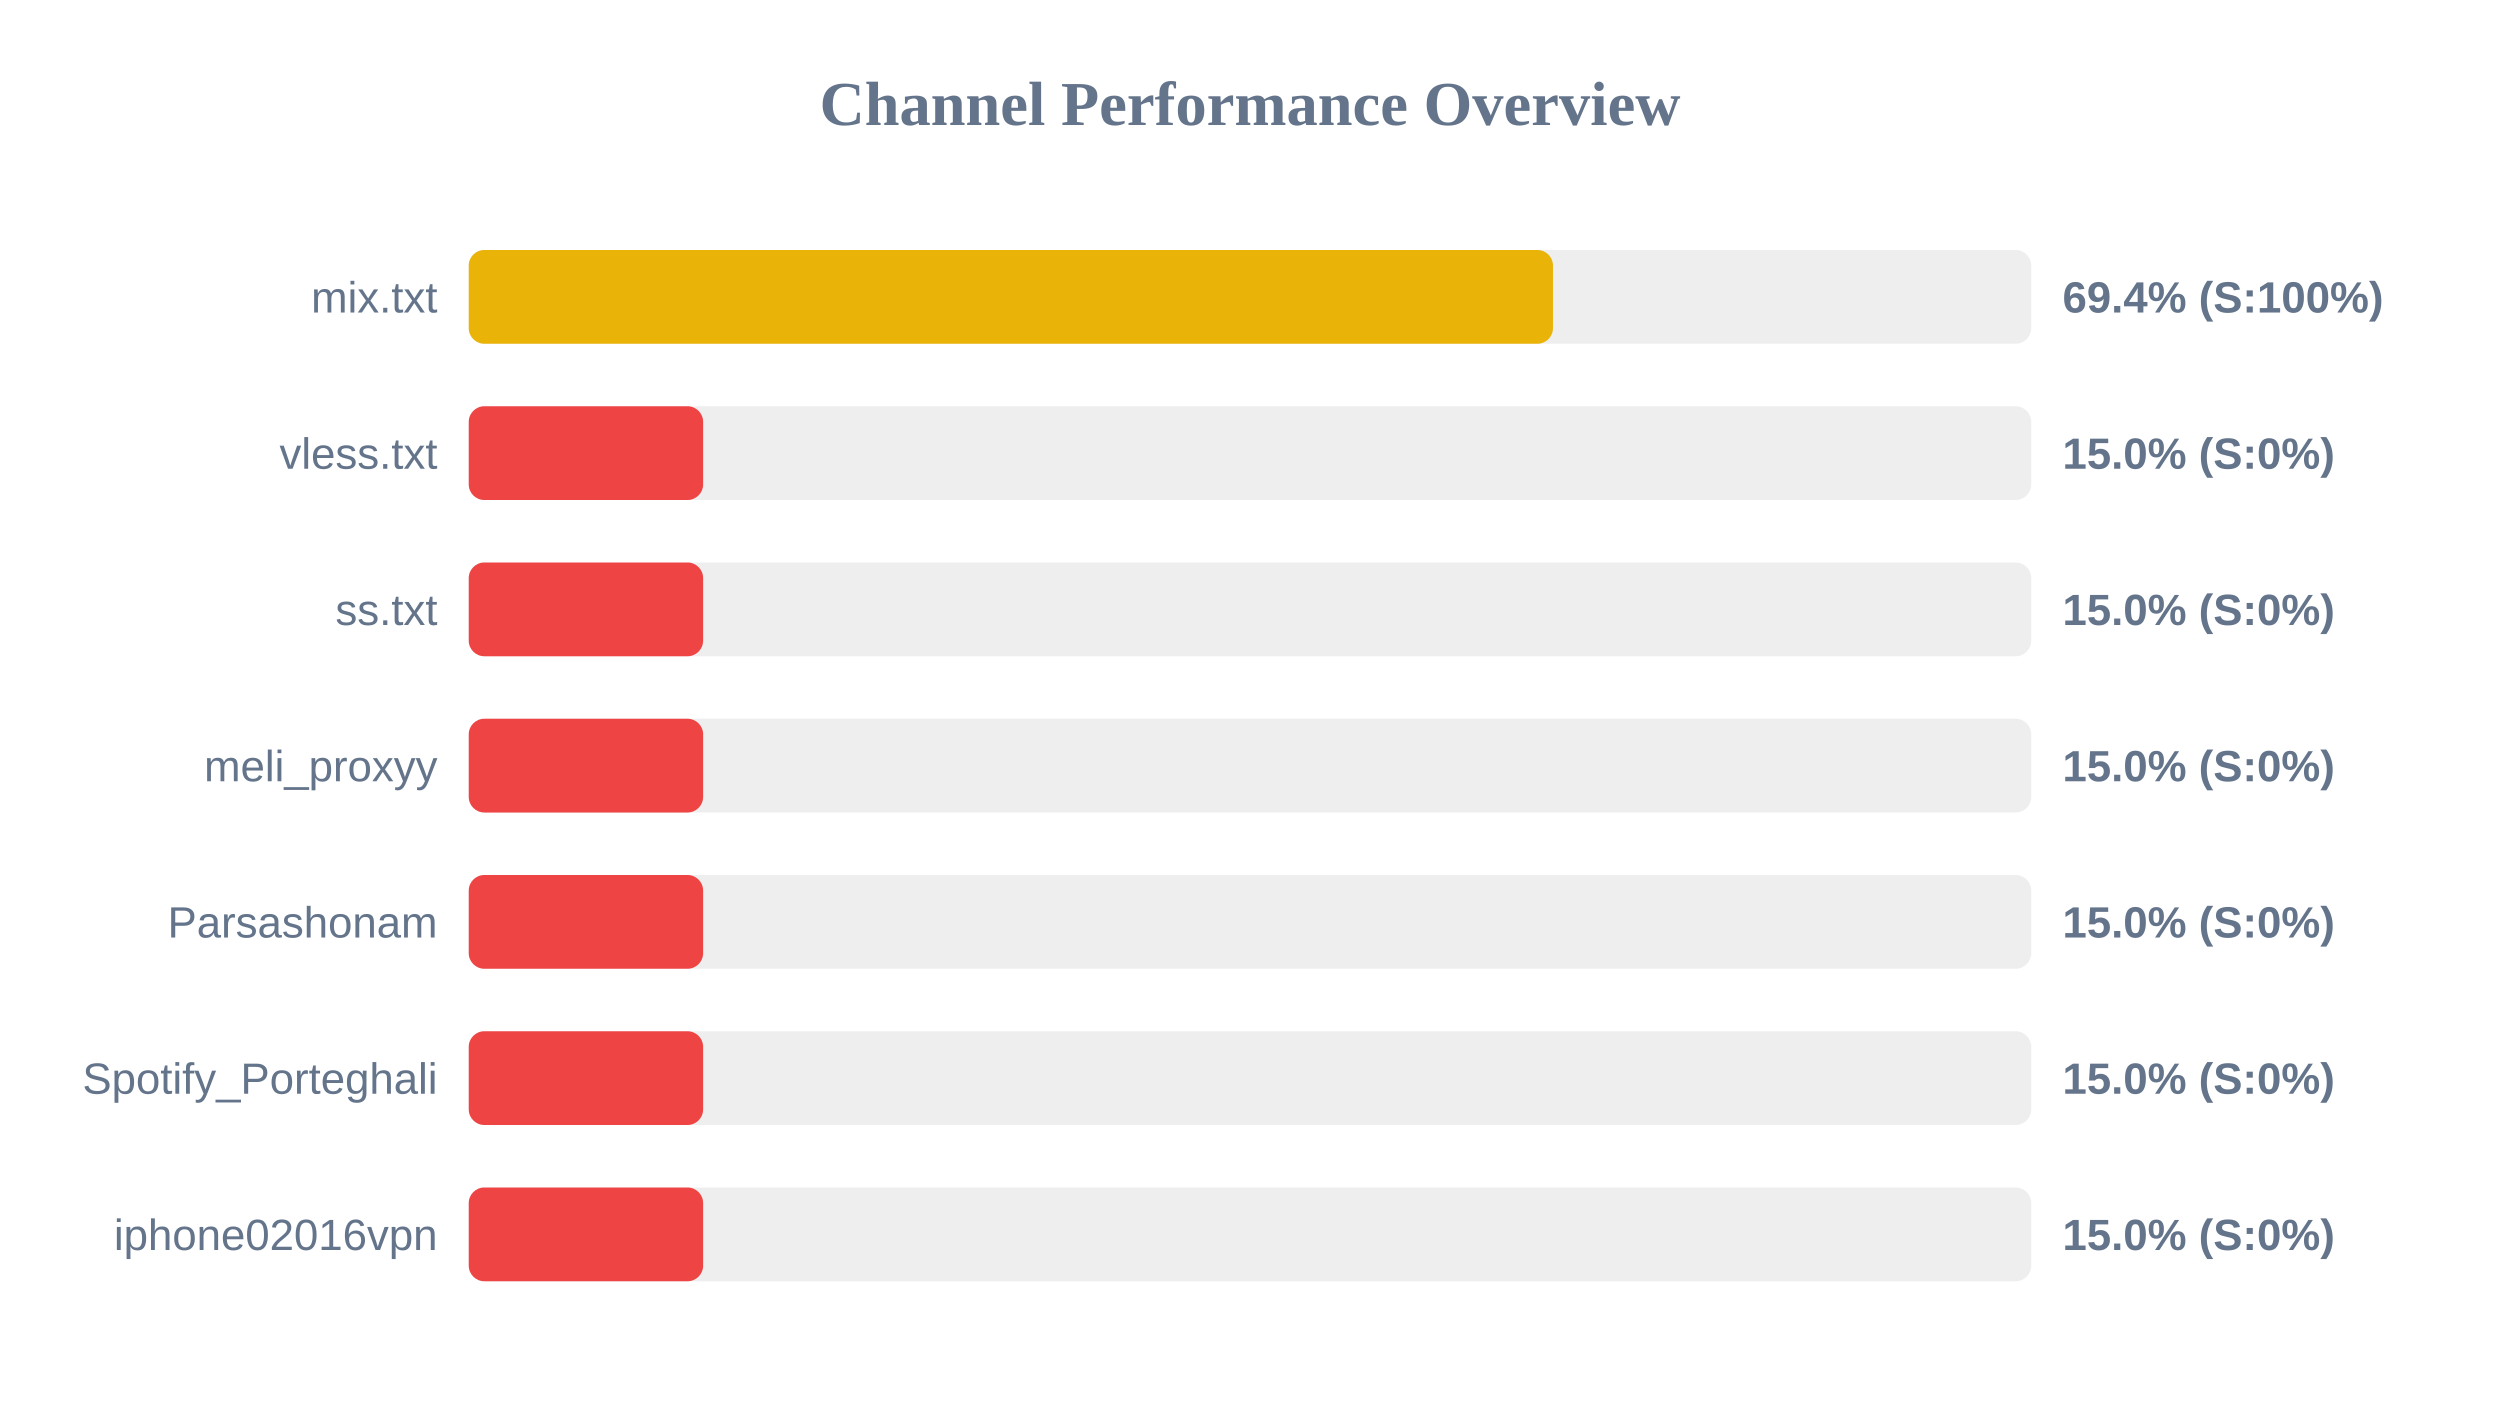
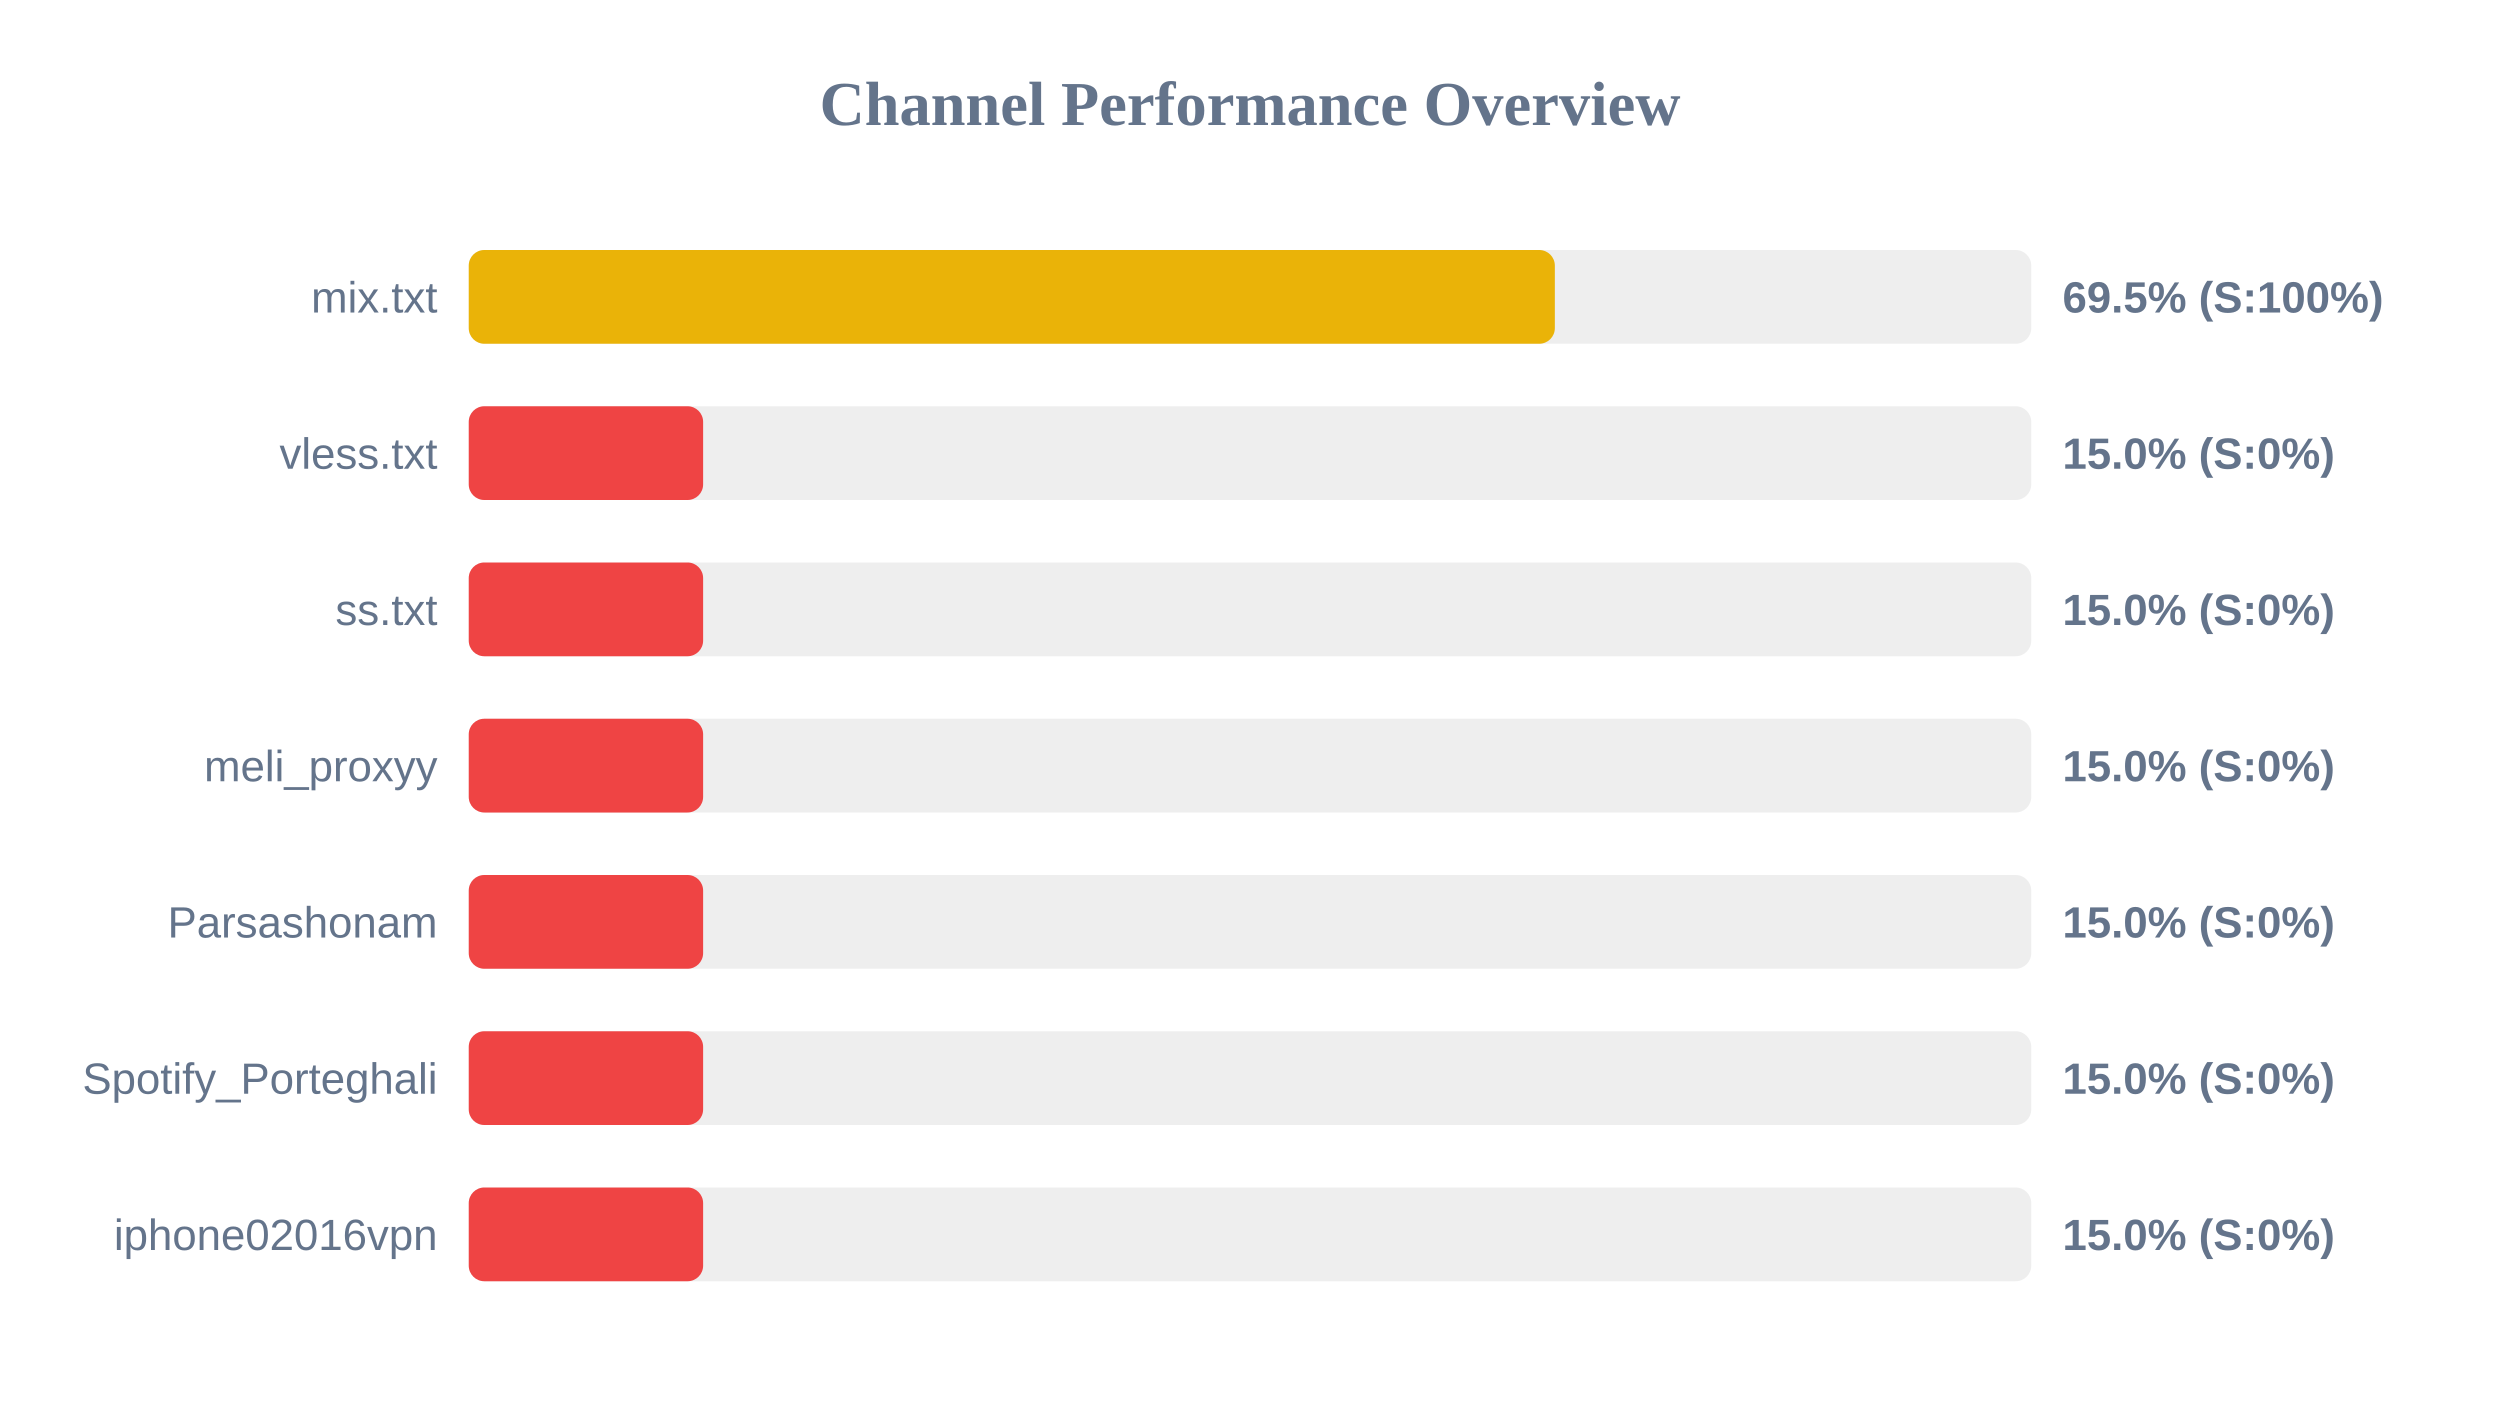
<svg xmlns="http://www.w3.org/2000/svg" width="800" height="450" version="1.1">
  <style>
        .row { font: 14px Arial; fill: #64748b; }
        .score { font: bold 14px Arial; fill: #64748b; }
    </style>
  <text x="400" y="40" text-anchor="middle" font-size="20px" font-weight="bold" fill="#64748b">Channel Performance Overview</text>
  <rect x="150" y="80" width="500" height="30" fill="#eee" rx="5" />
-   <rect x="150" y="80" width="346.95" height="30" fill="#eab308" rx="5" />
+   <rect x="150" y="80" width="347.55" height="30" fill="#eab308" rx="5" />
  <text x="140" y="100" text-anchor="end" class="row">mix.txt</text>
-   <text x="660" y="100" text-anchor="start" class="score">69.4% (S:100%)</text>
+   <text x="660" y="100" text-anchor="start" class="score">69.5% (S:100%)</text>
  <rect x="150" y="130" width="500" height="30" fill="#eee" rx="5" />
  <rect x="150" y="130" width="75.0" height="30" fill="#ef4444" rx="5" />
  <text x="140" y="150" text-anchor="end" class="row">vless.txt</text>
  <text x="660" y="150" text-anchor="start" class="score">15.0% (S:0%)</text>
  <rect x="150" y="180" width="500" height="30" fill="#eee" rx="5" />
  <rect x="150" y="180" width="75.0" height="30" fill="#ef4444" rx="5" />
  <text x="140" y="200" text-anchor="end" class="row">ss.txt</text>
  <text x="660" y="200" text-anchor="start" class="score">15.0% (S:0%)</text>
  <rect x="150" y="230" width="500" height="30" fill="#eee" rx="5" />
  <rect x="150" y="230" width="75.0" height="30" fill="#ef4444" rx="5" />
  <text x="140" y="250" text-anchor="end" class="row">meli_proxyy</text>
  <text x="660" y="250" text-anchor="start" class="score">15.0% (S:0%)</text>
  <rect x="150" y="280" width="500" height="30" fill="#eee" rx="5" />
  <rect x="150" y="280" width="75.0" height="30" fill="#ef4444" rx="5" />
  <text x="140" y="300" text-anchor="end" class="row">Parsashonam</text>
  <text x="660" y="300" text-anchor="start" class="score">15.0% (S:0%)</text>
  <rect x="150" y="330" width="500" height="30" fill="#eee" rx="5" />
  <rect x="150" y="330" width="75.0" height="30" fill="#ef4444" rx="5" />
  <text x="140" y="350" text-anchor="end" class="row">Spotify_Porteghali</text>
  <text x="660" y="350" text-anchor="start" class="score">15.0% (S:0%)</text>
  <rect x="150" y="380" width="500" height="30" fill="#eee" rx="5" />
  <rect x="150" y="380" width="75.0" height="30" fill="#ef4444" rx="5" />
  <text x="140" y="400" text-anchor="end" class="row">iphone02016vpn</text>
  <text x="660" y="400" text-anchor="start" class="score">15.0% (S:0%)</text>
</svg>
